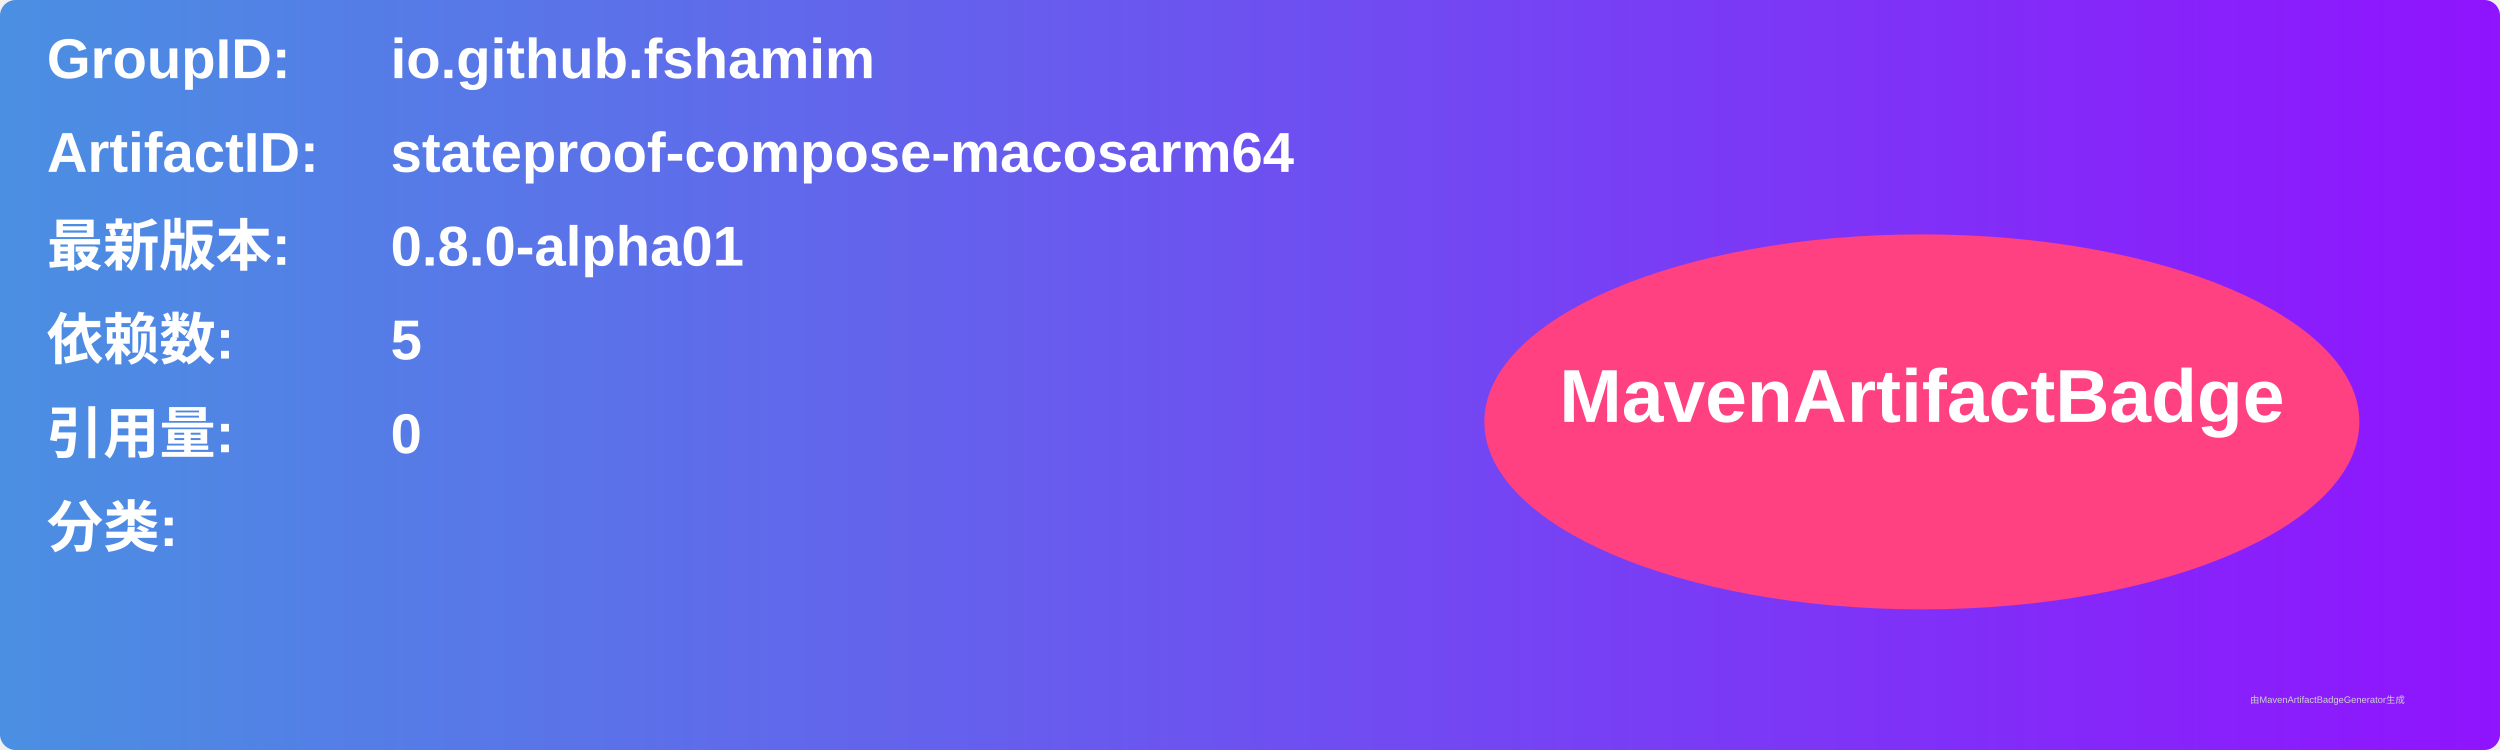
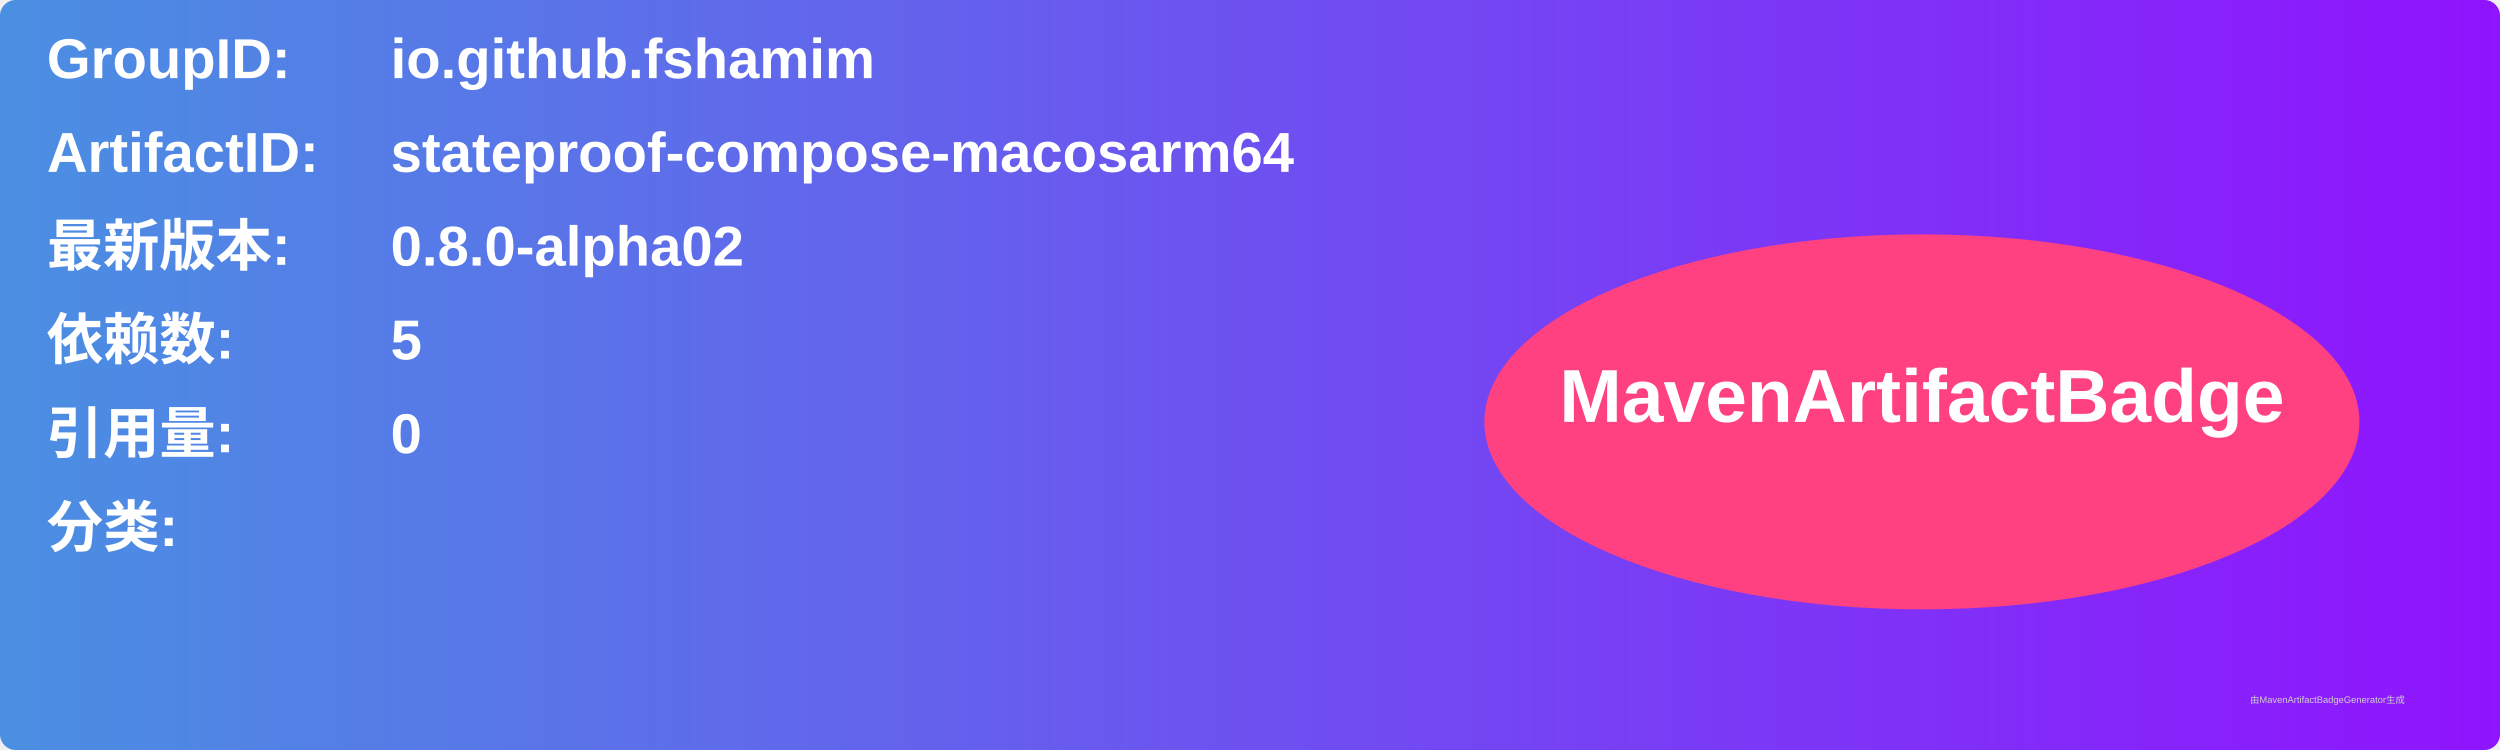
<svg xmlns="http://www.w3.org/2000/svg" width="800" height="240" viewBox="0 0 800 240">
  <linearGradient id="grad" x1="0%" y1="0%" x2="100%" y2="0%">
    <stop offset="0%" stop-color="#4a90e2" />
    <stop offset="100%" stop-color="#9013fe" />
  </linearGradient>
  <rect width="100%" height="100%" rx="5" ry="5" fill="url(#grad)" />
  <g transform="translate(15, 15)">
    <text x="0" y="10" font-family="Arial" font-size="18" fill="white" font-weight="bold" width="260">GroupID:</text>
    <text x="110" y="10" font-family="Arial" font-size="18" fill="white" font-weight="bold" width="460">io.github.fshamim</text>
    <text x="0" y="40" font-family="Arial" font-size="18" fill="white" font-weight="bold" width="260">ArtifactID:</text>
    <text x="110" y="40" font-family="Arial" font-size="18" fill="white" font-weight="bold" width="460">stateproof-compose-macosarm64</text>
    <text x="0" y="70" font-family="Arial" font-size="18" fill="white" font-weight="bold">最新版本:</text>
    <text x="110" y="70" font-family="Arial" font-size="18" fill="white" font-weight="bold">
-       <tspan font-weight="bold">0.8.0-alpha01</tspan>
+       <tspan font-weight="bold">0.8.0-alpha02</tspan>
    </text>
    <text x="0" y="100" font-family="Arial" font-size="18" fill="white" font-weight="bold">依赖数: </text>
    <text x="110" y="100" font-family="Arial" font-size="18" fill="white">
      <tspan font-weight="bold">5</tspan>
    </text>
    <text x="0" y="130" font-family="Arial" font-size="18" fill="white" font-weight="bold">引用量: </text>
    <text x="110" y="130" font-family="Arial" font-size="18" fill="white">
      <tspan font-weight="bold">0</tspan>
    </text>
    <text x="0" y="160" font-family="Arial" font-size="18" fill="white" font-weight="bold">分类:</text>
    <text x="10" y="190" font-family="Arial" font-size="10" fill="white">
      <tspan font-weight="bold" />
    </text>
    <ellipse cx="600" cy="120" rx="140" ry="60" fill="#ff4081" />
    <text x="600" y="120" text-anchor="middle" font-family="Arial" font-size="24" fill="white" font-weight="bold">MavenArtifactBadge</text>
  </g>
  <text x="720" y="225" font-family="Arial" font-size="3" fill="#d0d0d0">由MavenArtifactBadgeGenerator生成</text>
</svg>
